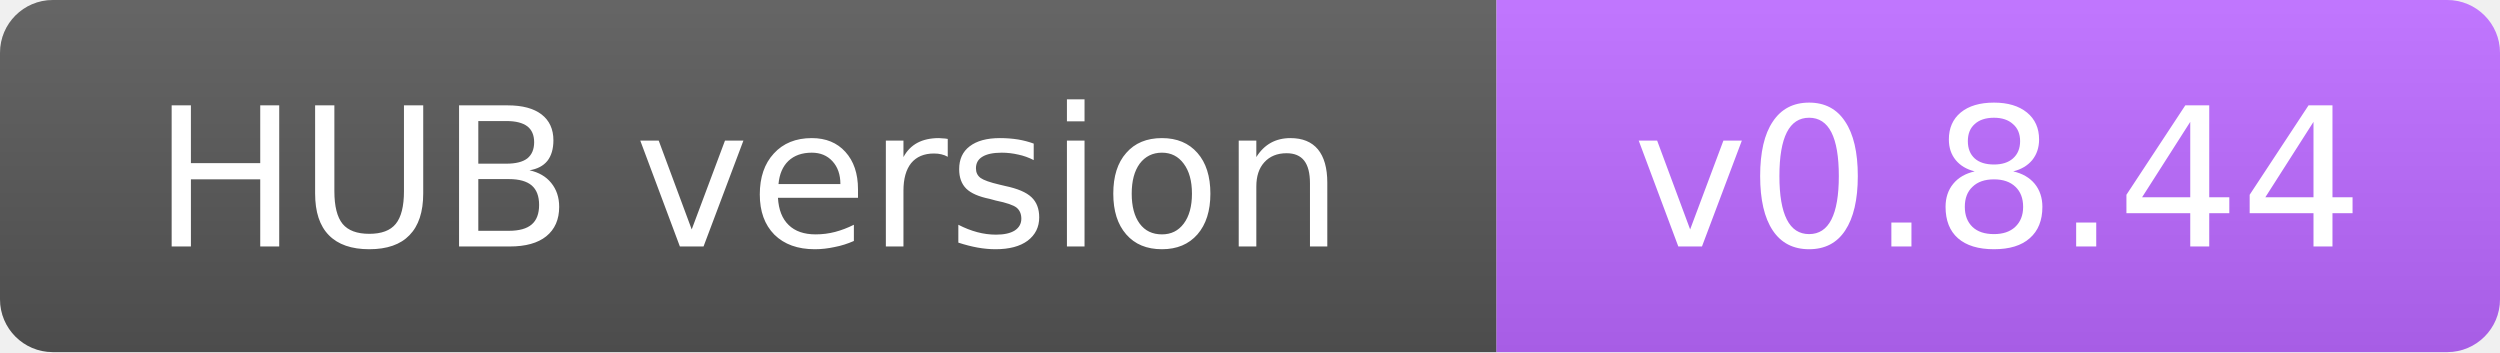
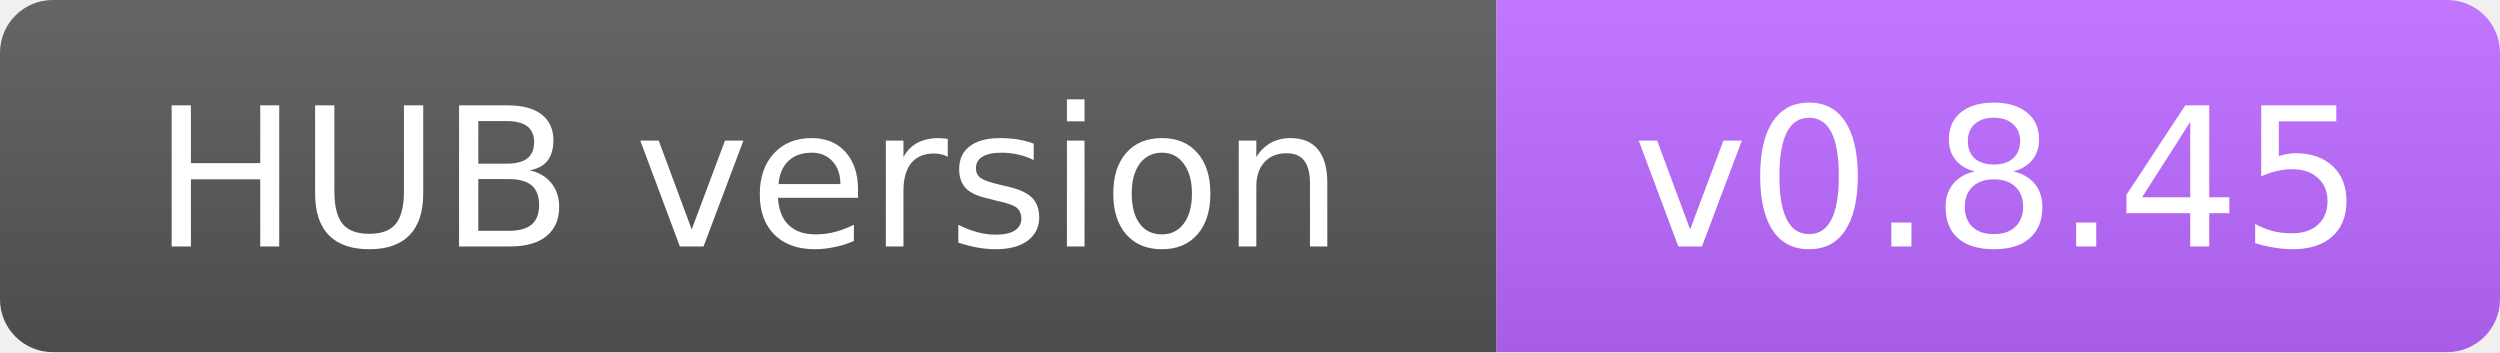
- <svg xmlns="http://www.w3.org/2000/svg" width="142" height="20" role="img" aria-label="HUB version: v0.8.44">
+ <svg xmlns="http://www.w3.org/2000/svg" width="142" height="20" role="img" aria-label="HUB version: v0.8.45">
  <defs>
    <linearGradient id="s" x2="0" y2="100%">
      <stop offset="0" stop-color="#fff" stop-opacity=".1" />
      <stop offset="1" stop-opacity=".1" />
    </linearGradient>
    <clipPath id="r">
      <rect width="142" height="20" rx="3" />
    </clipPath>
  </defs>
  <g clip-path="url(#r)">
    <rect width="85" height="20" fill="#555" />
    <rect x="85" width="57" height="20" fill="#BA68FF" />
    <rect width="142" height="20" fill="url(#s)" />
  </g>
  <g fill="#fff" text-anchor="middle" font-family="Verdana,DejaVu Sans,sans-serif" font-size="11">
    <text x="42.5" y="14">HUB version</text>
-     <text x="113.5" y="14">v0.8.44</text>
+     <text x="113.5" y="14">v0.8.45</text>
  </g>
</svg>
